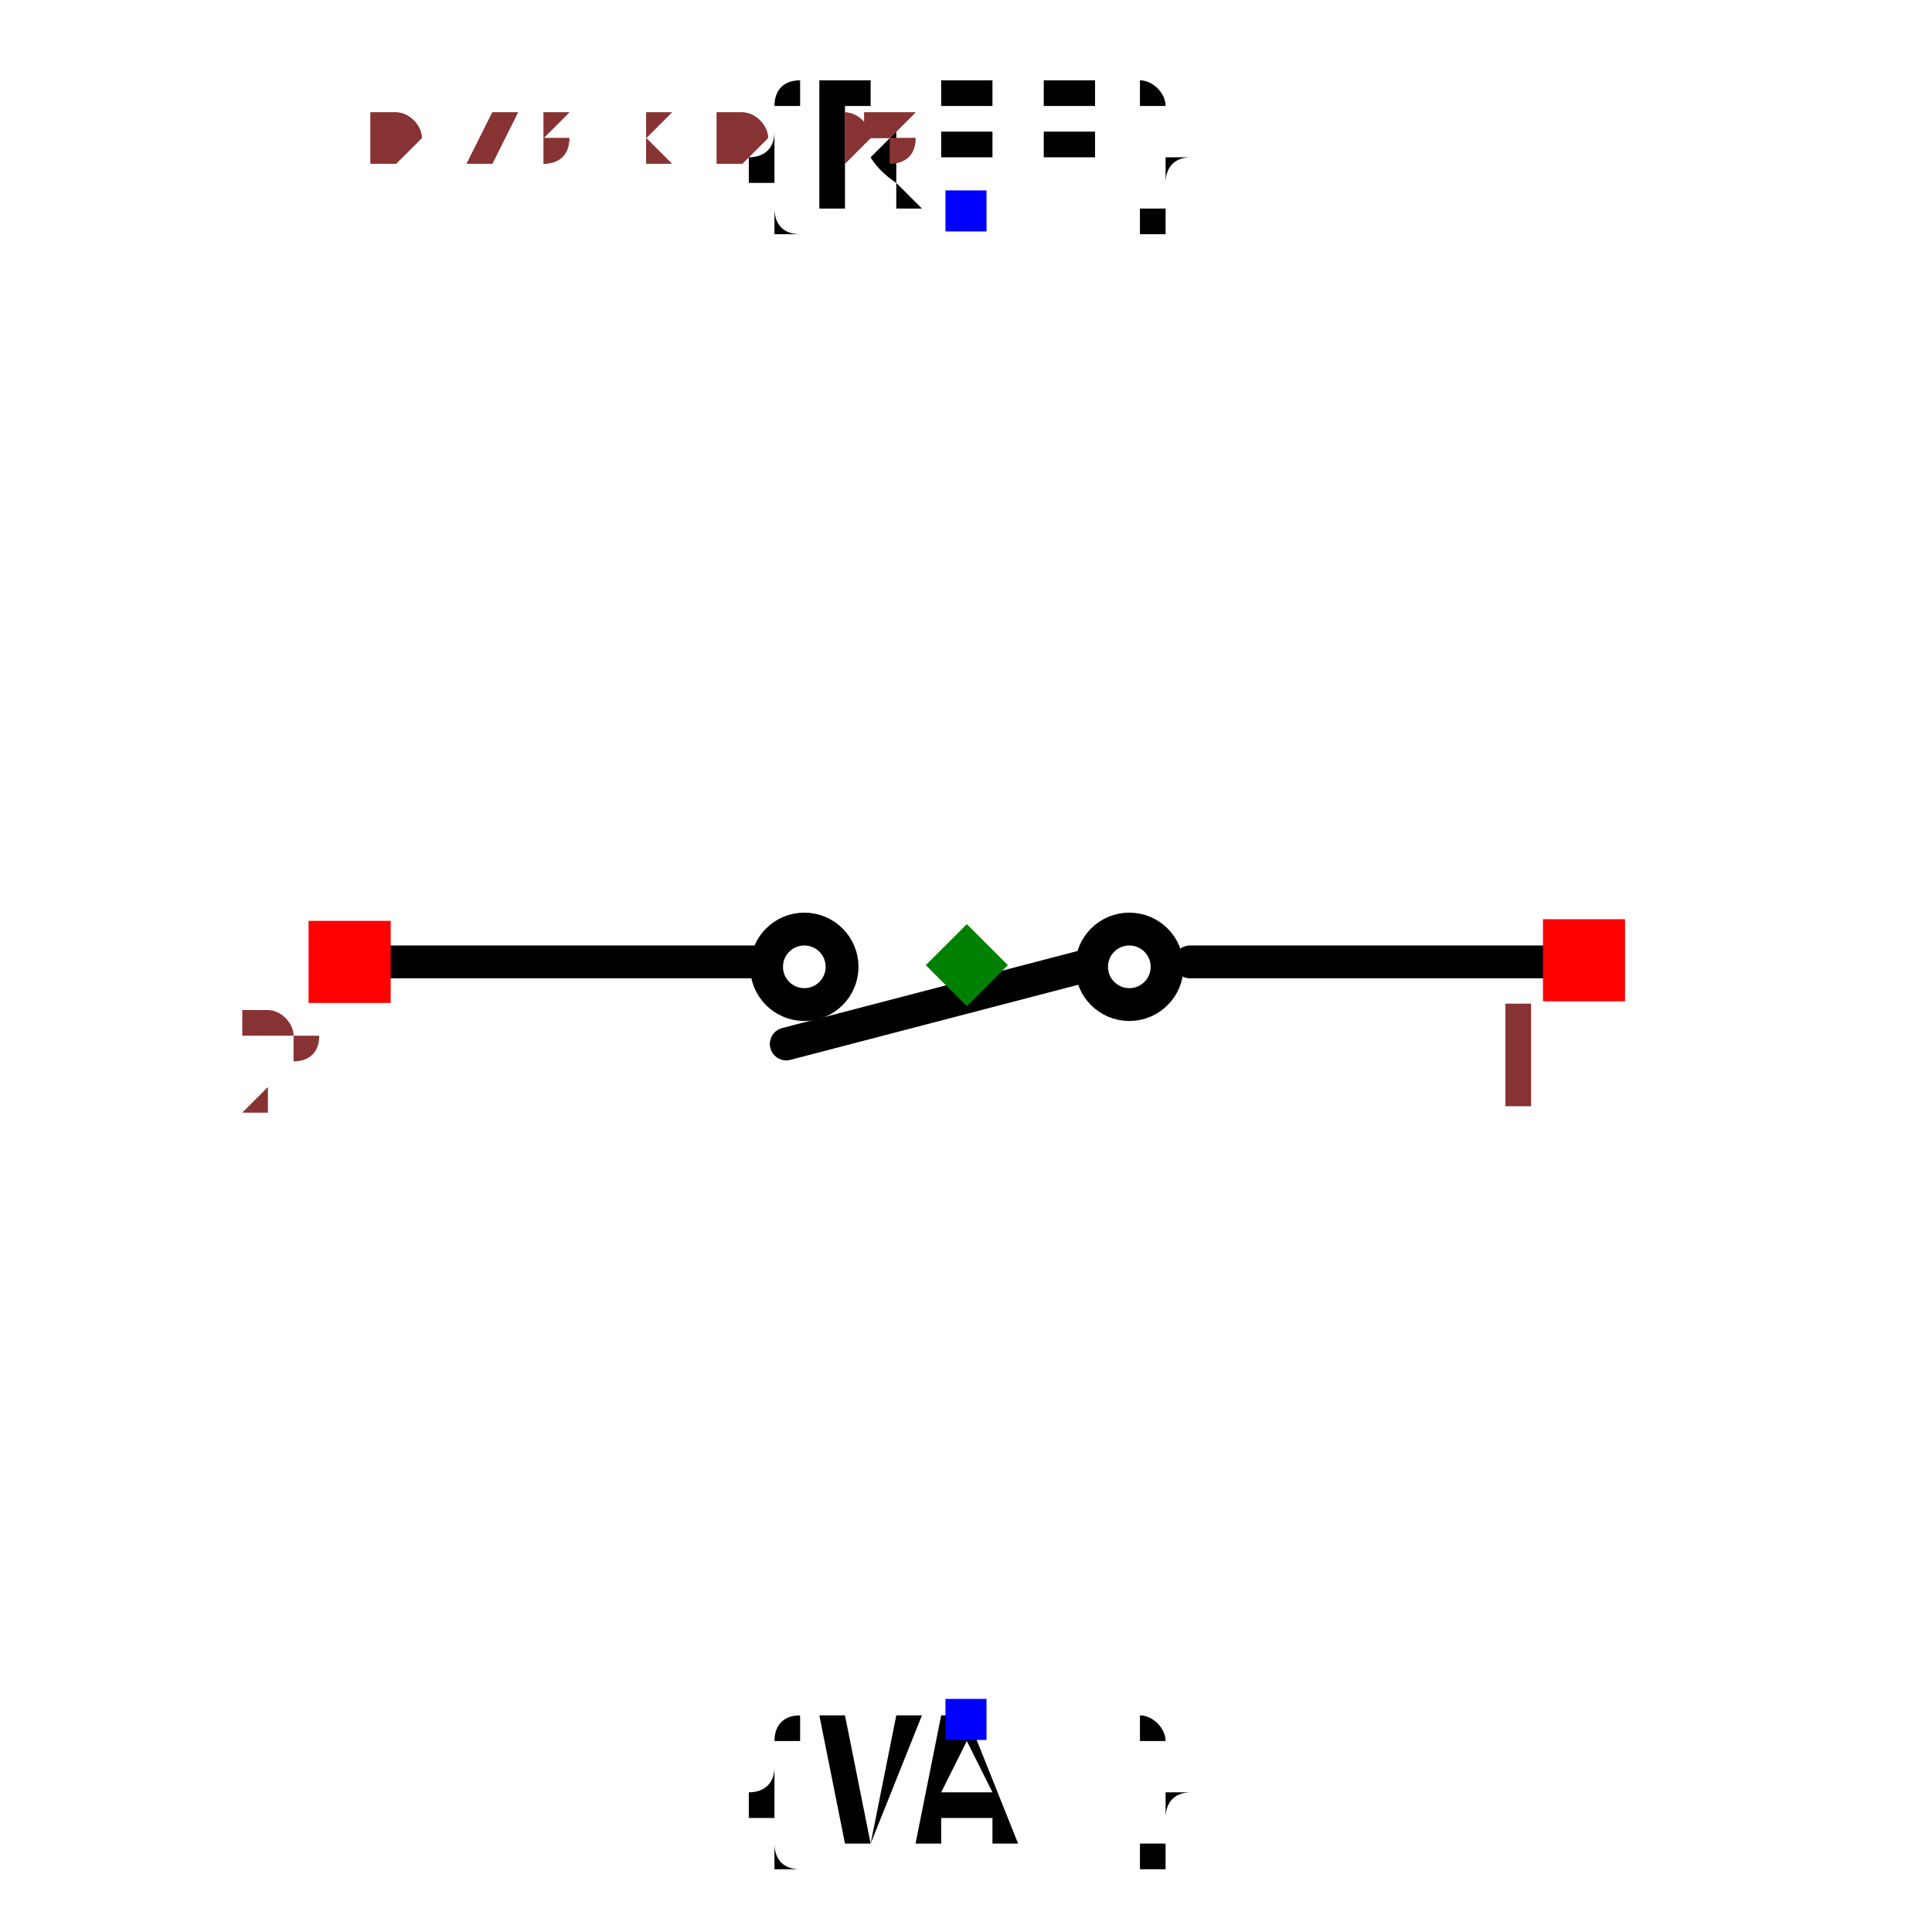
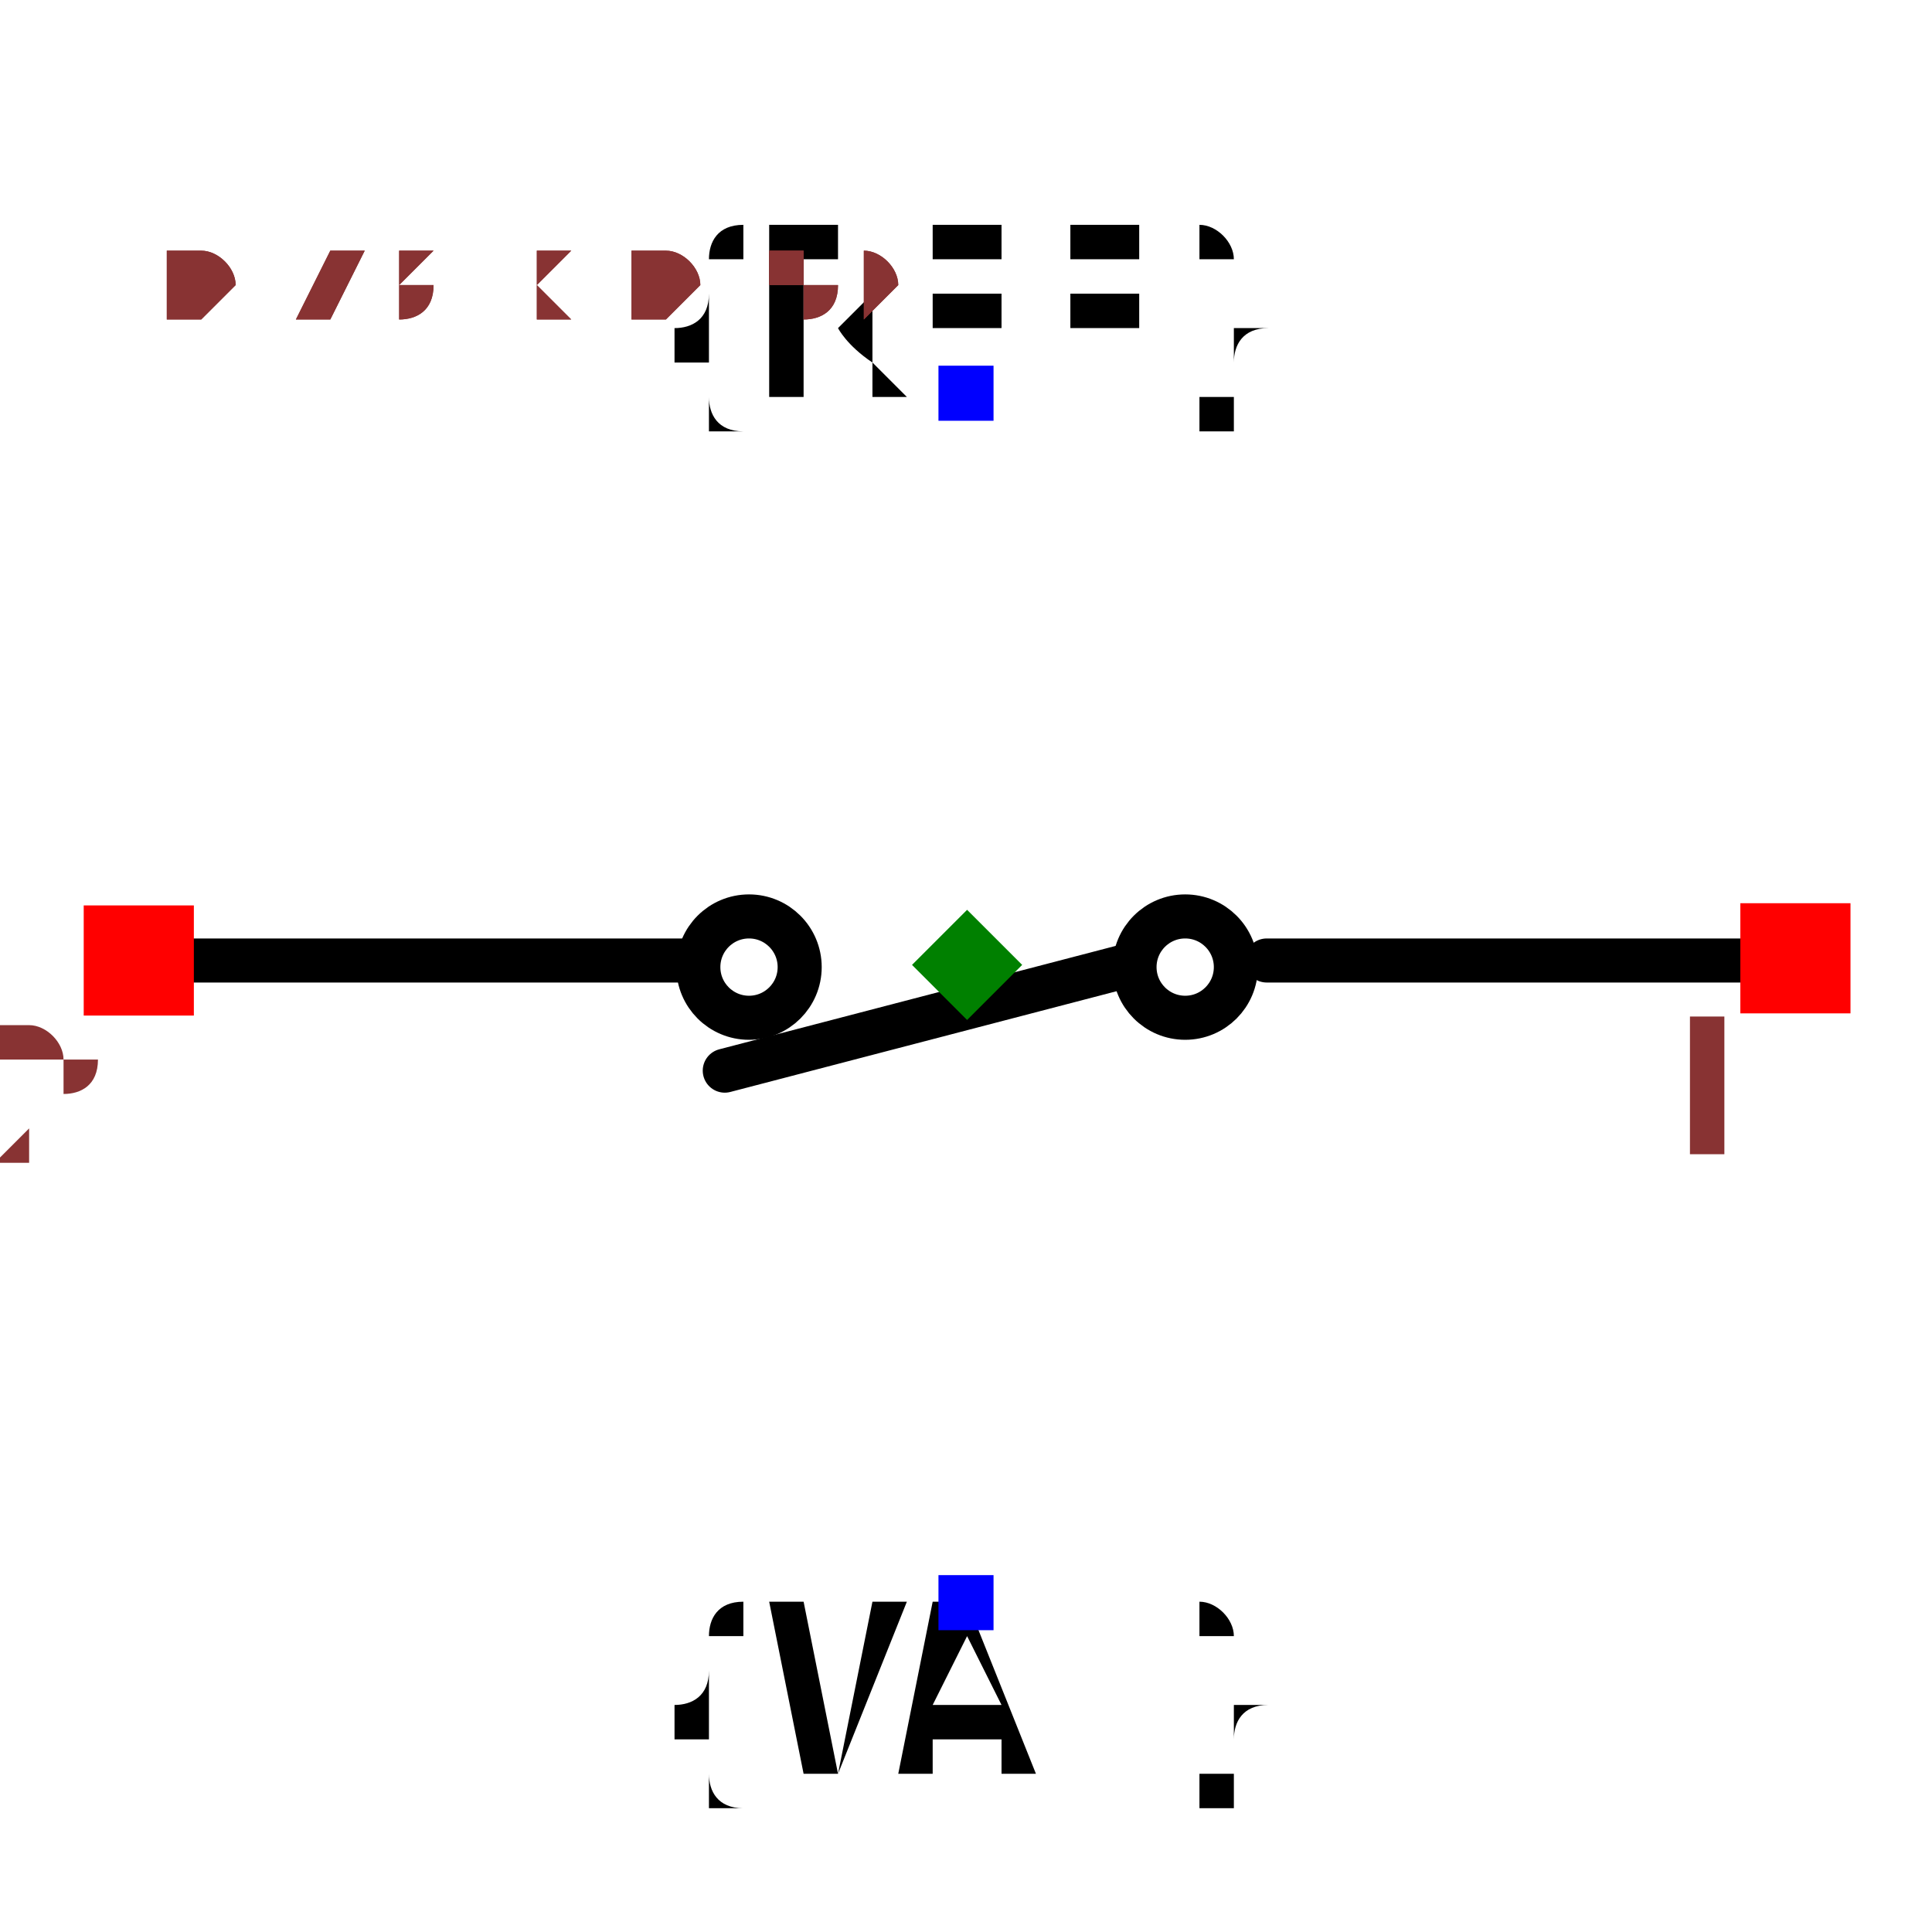
- <svg xmlns="http://www.w3.org/2000/svg" width="150" height="150" viewBox="-0.439 -0.588 0.877 1.177">
+ <svg xmlns="http://www.w3.org/2000/svg" width="150" height="150" viewBox="-0.439 -0.354 0.877 0.709">
  <path d="M0.362,-0.002 L0.136,-0.002" fill="none" stroke="black" stroke-width="0.02" stroke-linecap="round" stroke-linejoin="round" />
  <path d="M0.074,-0 L-0.11,0.048" fill="none" stroke="black" stroke-width="0.02" stroke-linecap="round" stroke-linejoin="round" />
  <path d="M-0.128,-0.002 L-0.369,-0.002" fill="none" stroke="black" stroke-width="0.02" stroke-linecap="round" stroke-linejoin="round" />
-   <text x="0" y="-0.46" dx="0" dy="0" text-anchor="middle" style="font: 0.1px monospace; fill: black">{REF}</text>
-   <rect x="-0.013" y="-0.472" width="0.025" height="0.025" fill="blue" />
-   <text x="0" y="0.46" dx="0" dy="0.075" text-anchor="middle" style="font: 0.1px monospace; fill: black">{VAL}</text>
-   <rect x="-0.013" y="0.447" width="0.025" height="0.025" fill="blue" />
+   <text x="0" y="-0.26" dx="0" dy="0" text-anchor="middle" style="font: 0.1px monospace; fill: black">{REF}</text>
+   <rect x="-0.013" y="-0.272" width="0.025" height="0.025" fill="blue" />
+   <text x="0" y="0.29" dx="0" dy="0.075" text-anchor="middle" style="font: 0.1px monospace; fill: black">{VAL}</text>
+   <rect x="-0.013" y="0.277" width="0.025" height="0.025" fill="blue" />
  <circle cx="-0.099" cy="0.001" r="0.023" fill="none" stroke="black" stroke-width="0.02" />
  <circle cx="0.099" cy="0.001" r="0.023" fill="none" stroke="black" stroke-width="0.02" />
  <rect x="0.351" y="-0.028" width="0.05" height="0.05" fill="red" />
  <text x="0.336" y="0.087" text-anchor="middle" style="font: 0.08px monospace; fill: #833;">1</text>
  <rect x="-0.401" y="-0.027" width="0.05" height="0.05" fill="red" />
  <text x="-0.416" y="0.088" text-anchor="middle" style="font: 0.08px monospace; fill: #833;">2</text>
  <path d="M 0 -0.025 L 0.025 0 L 0 0.025 L -0.025 0 Z" fill="green" />
-   <text x="-0.365" y="-0.49" style="font: 0.05px monospace; fill: #833;">0.73 x 0.98</text>
-   <text x="-0.365" y="-0.49" style="font: 0.05px monospace; fill: #833;">0.73 x 0.98</text>
+   <text x="-0.365" y="-0.295" style="font: 0.05px monospace; fill: #833;">0.73 x 0.59</text>
+   <text x="-0.365" y="-0.295" style="font: 0.05px monospace; fill: #833;">0.73 x 0.59</text>
</svg>
